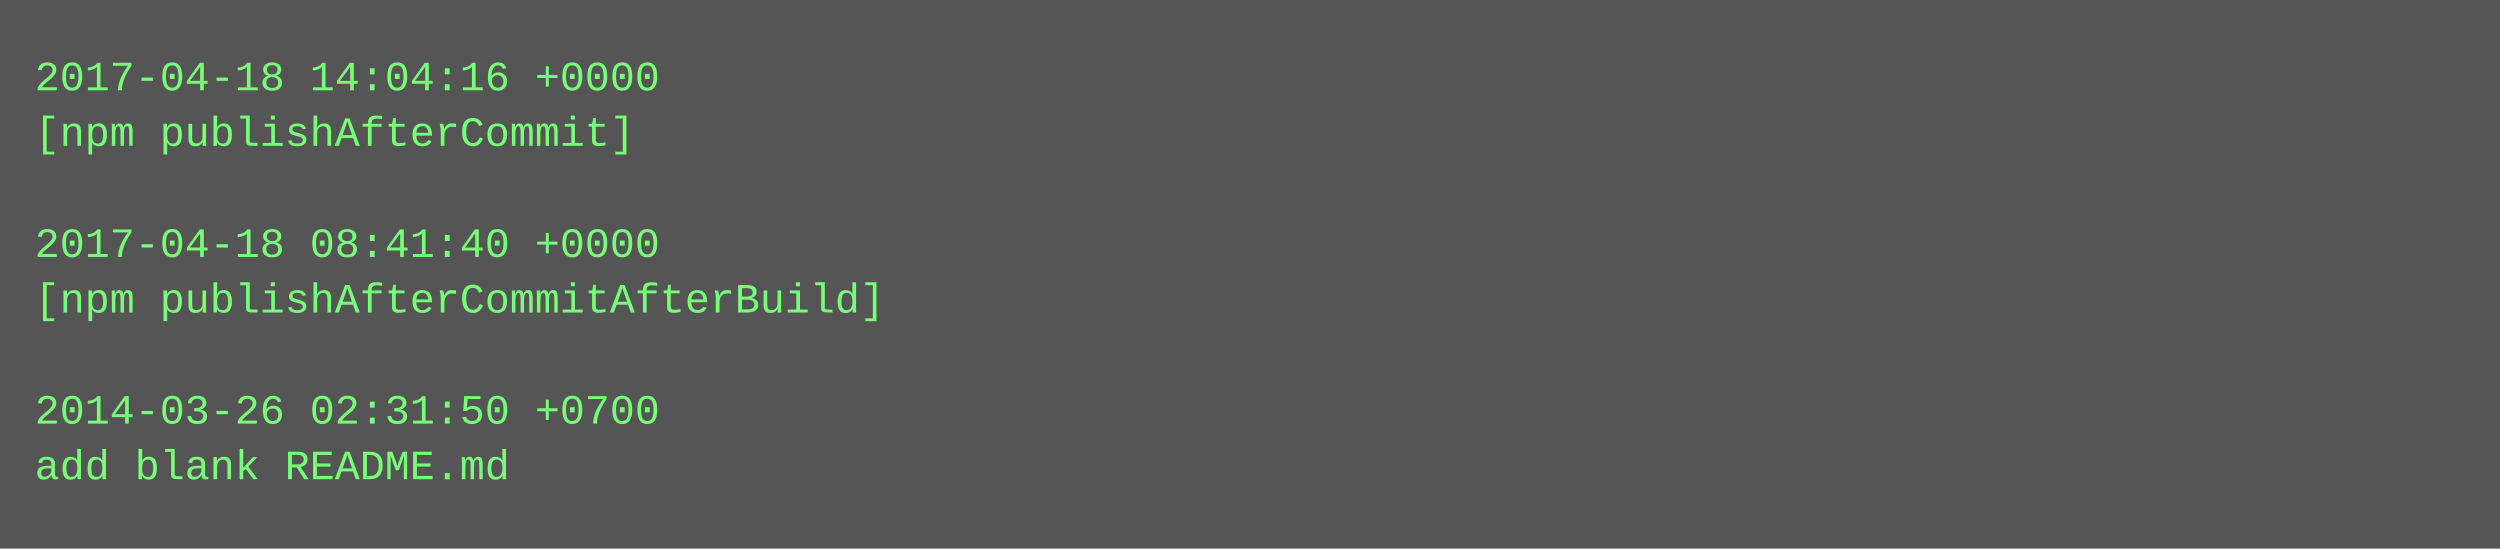
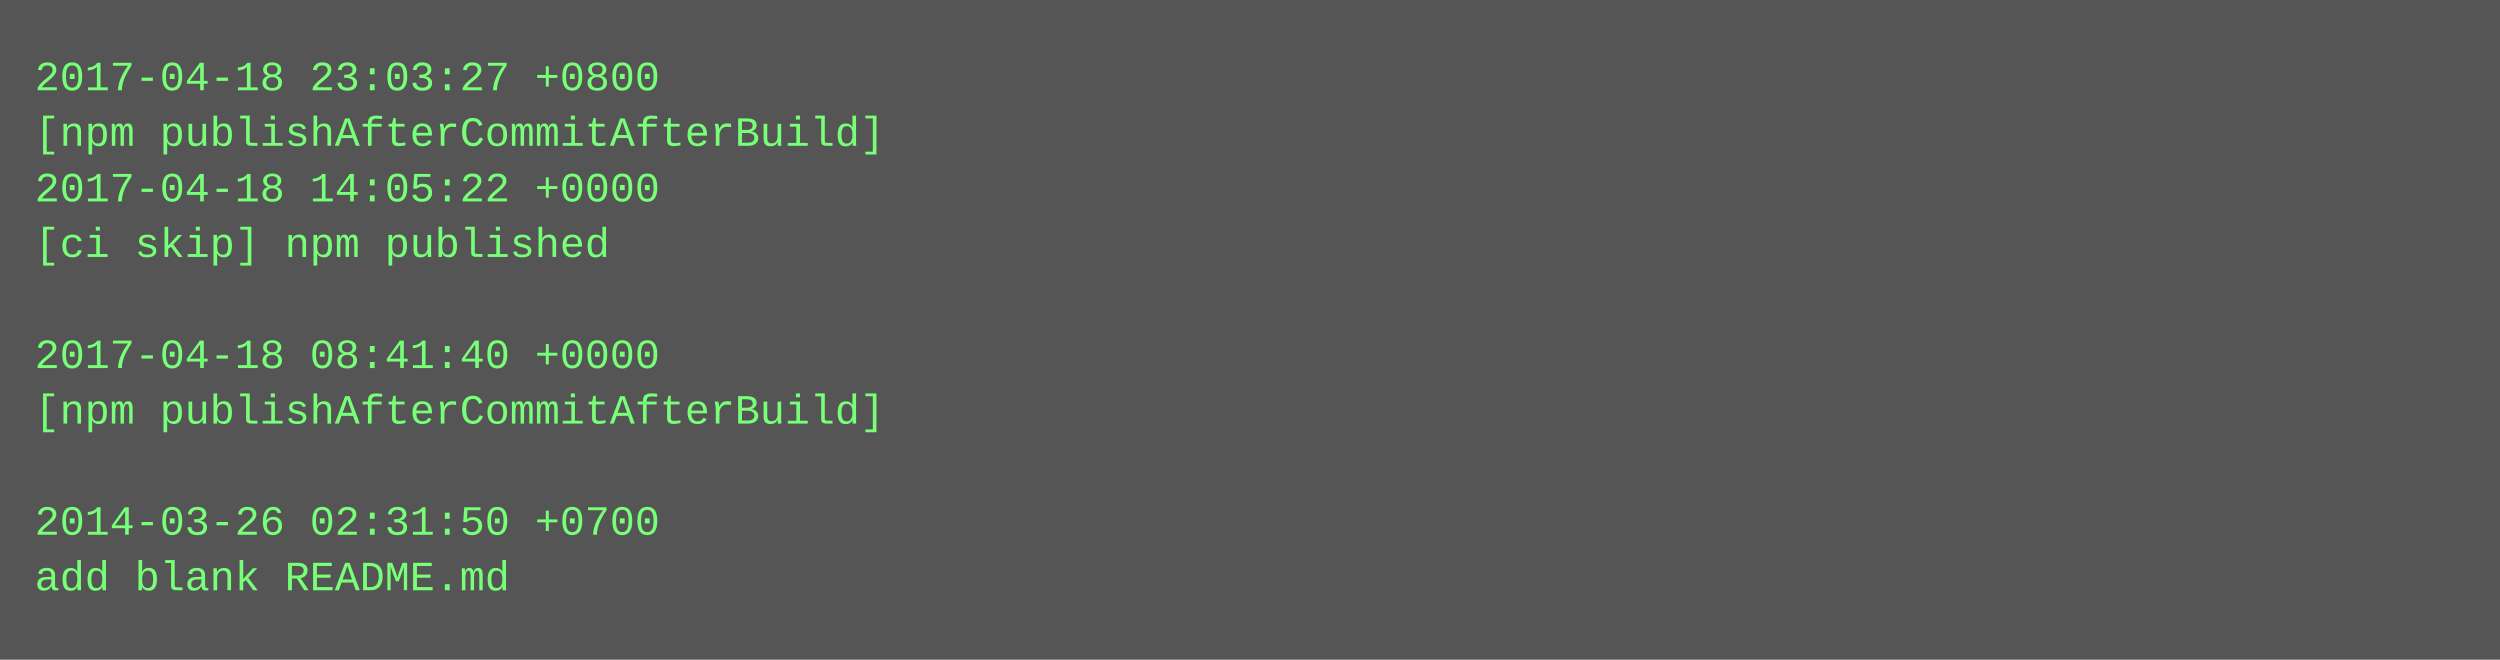
- <svg xmlns="http://www.w3.org/2000/svg" height="158" width="720">
-   <rect height="158" fill="#555" width="720" />
+ <svg xmlns="http://www.w3.org/2000/svg" height="190" width="720">
+   <rect height="190" fill="#555" width="720" />
  <text fill="#7f7" font-family="Courier New" font-size="12" xml:space="preserve">
-     <tspan x="10" y="26">2017-04-18 14:04:16 +0000</tspan>
-     <tspan x="10" y="42">[npm publishAfterCommit]</tspan>
-     <tspan x="10" y="58" />
-     <tspan x="10" y="74">2017-04-18 08:41:40 +0000</tspan>
-     <tspan x="10" y="90">[npm publishAfterCommitAfterBuild]</tspan>
-     <tspan x="10" y="106" />
-     <tspan x="10" y="122">2014-03-26 02:31:50 +0700</tspan>
-     <tspan x="10" y="138">add blank README.md</tspan>
+     <tspan x="10" y="26">2017-04-18 23:03:27 +0800</tspan>
+     <tspan x="10" y="42">[npm publishAfterCommitAfterBuild]</tspan>
+     <tspan x="10" y="58">2017-04-18 14:05:22 +0000</tspan>
+     <tspan x="10" y="74">[ci skip] npm published</tspan>
+     <tspan x="10" y="90" />
+     <tspan x="10" y="106">2017-04-18 08:41:40 +0000</tspan>
+     <tspan x="10" y="122">[npm publishAfterCommitAfterBuild]</tspan>
+     <tspan x="10" y="138" />
+     <tspan x="10" y="154">2014-03-26 02:31:50 +0700</tspan>
+     <tspan x="10" y="170">add blank README.md</tspan>
  </text>
</svg>
